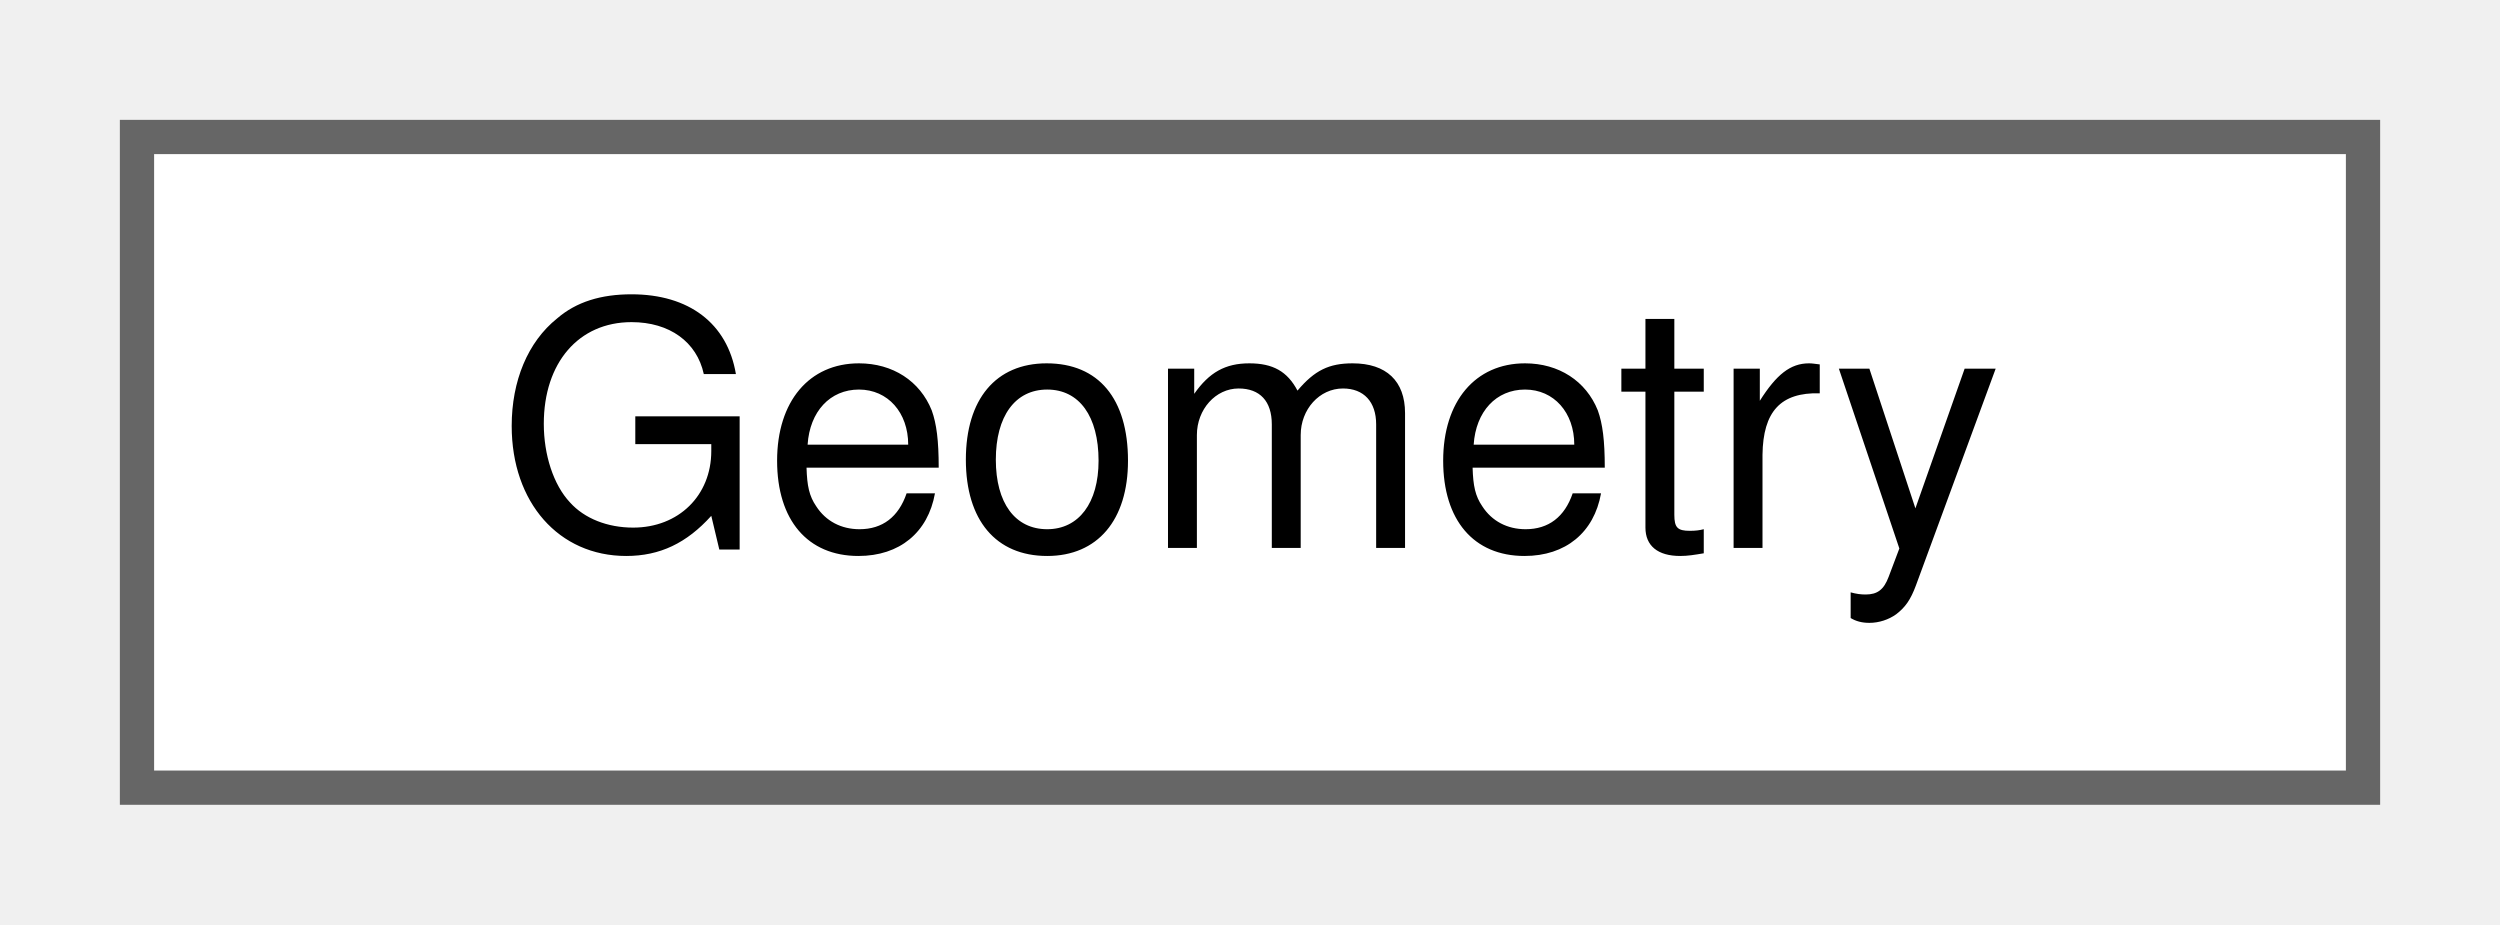
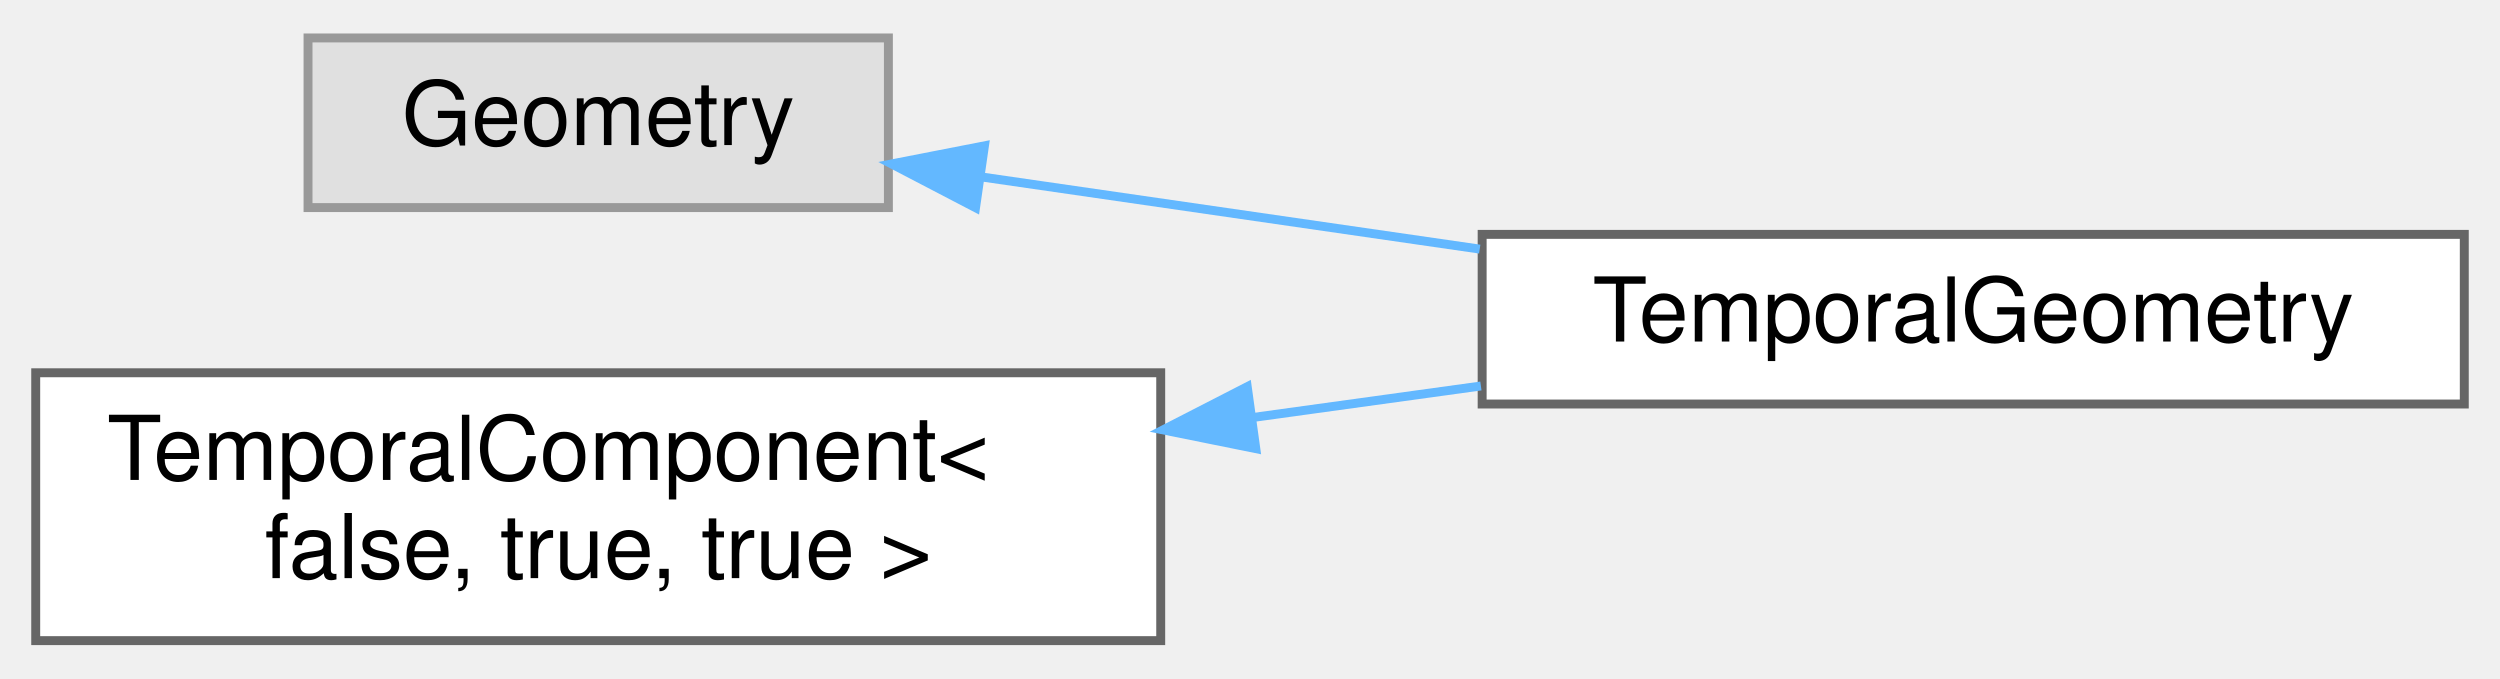
- <svg xmlns="http://www.w3.org/2000/svg" xmlns:xlink="http://www.w3.org/1999/xlink" width="73pt" height="27pt" viewBox="0.00 0.00 73.00 27.00">
-   <g id="graph0" class="graph" transform="scale(1 1) rotate(0) translate(4 23)">
+ <svg xmlns="http://www.w3.org/2000/svg" xmlns:xlink="http://www.w3.org/1999/xlink" width="280pt" height="76pt" viewBox="0.00 0.00 280.00 75.50">
+   <g id="graph0" class="graph" transform="scale(1 1) rotate(0) translate(4 71.5)">
    <g id="Node000000" class="node">
      <g id="a_Node000000">
-         <a xlink:href="structwebcface_1_1Common_1_1Geometry.html" target="_top" xlink:title=" ">
-           <polygon fill="white" stroke="#666666" points="65,-19 0,-19 0,0 65,0 65,-19" />
-           <text text-anchor="middle" x="32.5" y="-7" font-family="Helvetica,sans-Serif" font-size="10.00">Geometry</text>
+         <a xlink:title=" ">
+           <polygon fill="#e0e0e0" stroke="#999999" points="95.5,-67.5 30.5,-67.5 30.5,-48.5 95.5,-48.5 95.5,-67.5" />
+           <text text-anchor="middle" x="63" y="-55.5" font-family="Helvetica,sans-Serif" font-size="10.00">Geometry</text>
+         </a>
+       </g>
+     </g>
+     <g id="Node000001" class="node">
+       <g id="a_Node000001">
+         <a xlink:href="classwebcface_1_1TemporalGeometry.html" target="_top" xlink:title=" ">
+           <polygon fill="white" stroke="#666666" points="272,-45.5 162,-45.5 162,-26.5 272,-26.5 272,-45.5" />
+           <text text-anchor="middle" x="217" y="-33.5" font-family="Helvetica,sans-Serif" font-size="10.00">TemporalGeometry</text>
+         </a>
+       </g>
+     </g>
+     <g id="edge44_Node000000_Node000001" class="edge">
+       <g id="a_edge44_Node000000_Node000001">
+         <a xlink:title=" ">
+           <path fill="none" stroke="#63b8ff" d="M106.15,-51.9C123.35,-49.41 143.46,-46.5 161.73,-43.85" />
+           <polygon fill="#63b8ff" stroke="#63b8ff" points="105.26,-48.49 95.86,-53.39 106.26,-55.42 105.26,-48.49" />
+         </a>
+       </g>
+     </g>
+     <g id="Node000002" class="node">
+       <g id="a_Node000002">
+         <a xlink:href="classwebcface_1_1TemporalComponent.html" target="_top" xlink:title=" ">
+           <polygon fill="white" stroke="#666666" points="126,-30 0,-30 0,0 126,0 126,-30" />
+           <text text-anchor="start" x="8" y="-18" font-family="Helvetica,sans-Serif" font-size="10.00">TemporalComponent&lt;</text>
+           <text text-anchor="middle" x="63" y="-7" font-family="Helvetica,sans-Serif" font-size="10.00"> false, true, true &gt;</text>
+         </a>
+       </g>
+     </g>
+     <g id="edge45_Node000002_Node000001" class="edge">
+       <g id="a_edge45_Node000002_Node000001">
+         <a xlink:title=" ">
+           <path fill="none" stroke="#63b8ff" d="M136.31,-24.99C144.91,-26.18 153.58,-27.38 161.86,-28.52" />
+           <polygon fill="#63b8ff" stroke="#63b8ff" points="136.65,-21.5 126.26,-23.6 135.69,-28.44 136.65,-21.5" />
        </a>
      </g>
    </g>
  </g>
</svg>
